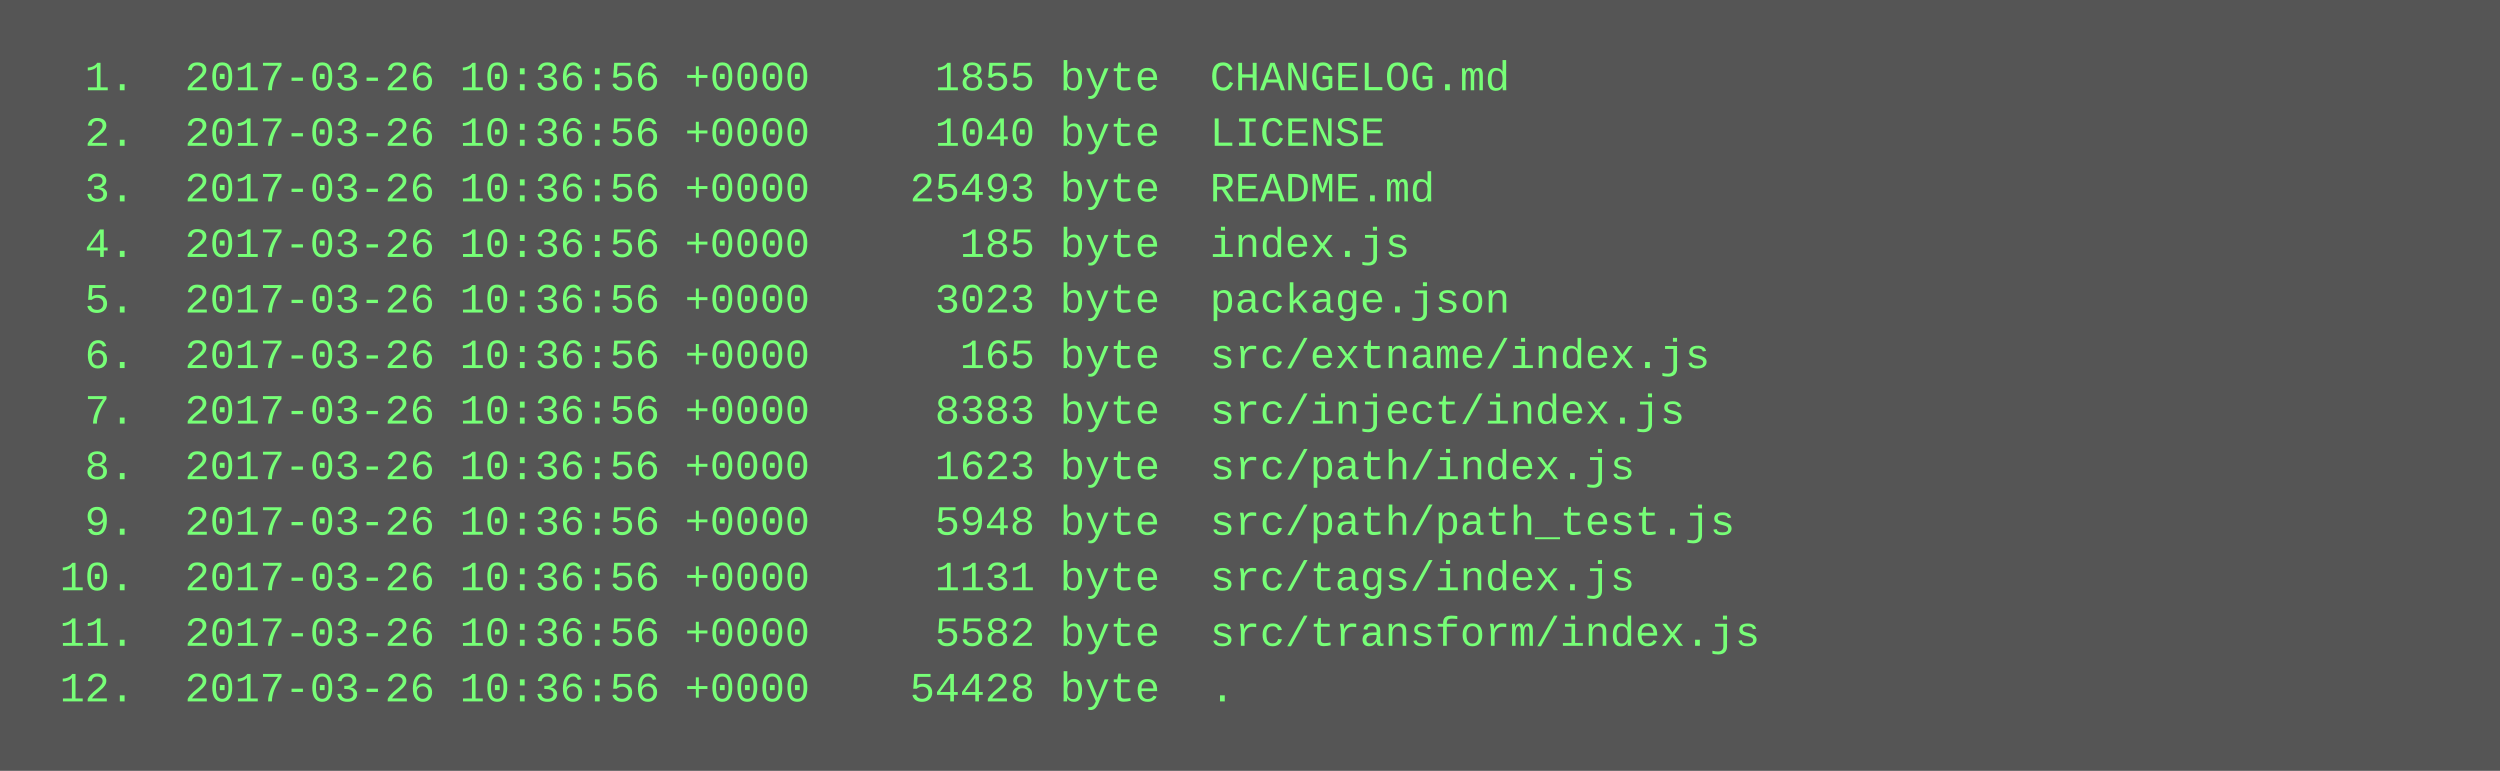
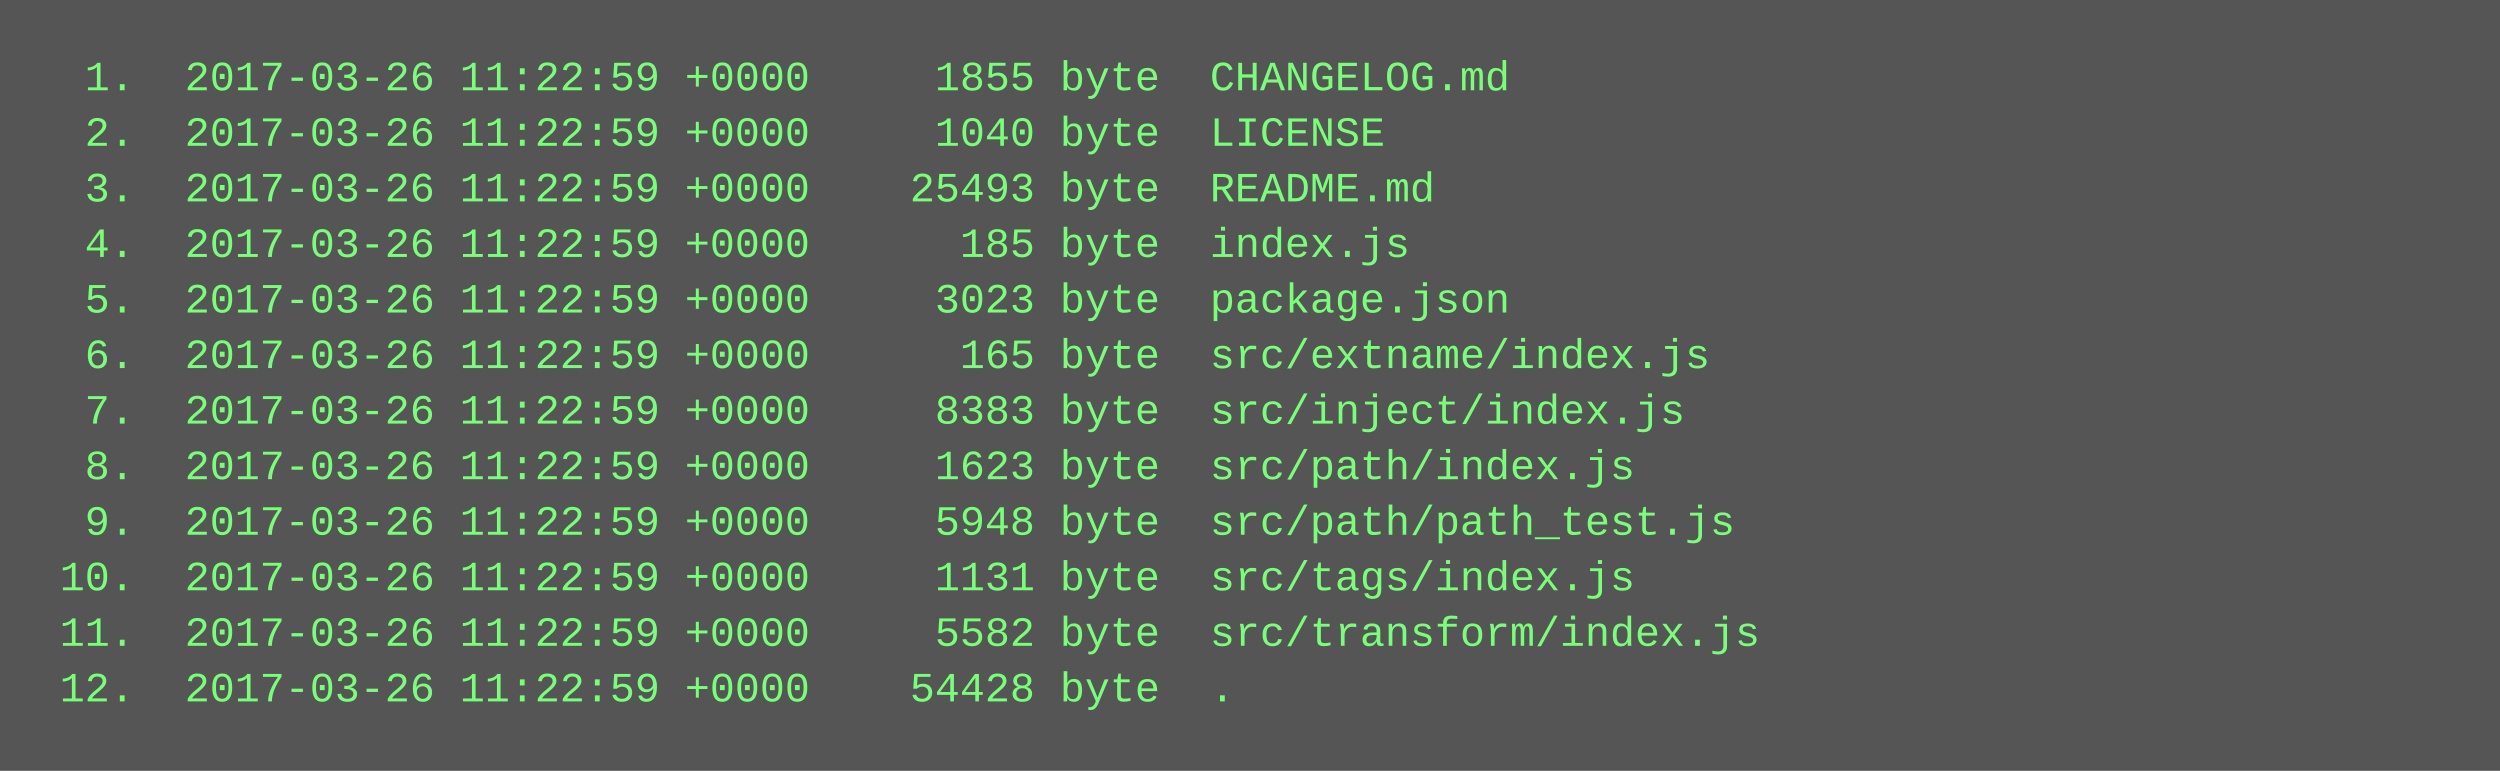
<svg xmlns="http://www.w3.org/2000/svg" height="222" width="720">
  <rect height="222" fill="#555" width="720" />
  <text fill="#7f7" font-family="Courier New" font-size="12" xml:space="preserve">
-     <tspan x="10" y="26">  1.  2017-03-26 10:36:56 +0000     1855 byte  CHANGELOG.md</tspan>
-     <tspan x="10" y="42">  2.  2017-03-26 10:36:56 +0000     1040 byte  LICENSE</tspan>
-     <tspan x="10" y="58">  3.  2017-03-26 10:36:56 +0000    25493 byte  README.md</tspan>
-     <tspan x="10" y="74">  4.  2017-03-26 10:36:56 +0000      185 byte  index.js</tspan>
-     <tspan x="10" y="90">  5.  2017-03-26 10:36:56 +0000     3023 byte  package.json</tspan>
-     <tspan x="10" y="106">  6.  2017-03-26 10:36:56 +0000      165 byte  src/extname/index.js</tspan>
-     <tspan x="10" y="122">  7.  2017-03-26 10:36:56 +0000     8383 byte  src/inject/index.js</tspan>
-     <tspan x="10" y="138">  8.  2017-03-26 10:36:56 +0000     1623 byte  src/path/index.js</tspan>
-     <tspan x="10" y="154">  9.  2017-03-26 10:36:56 +0000     5948 byte  src/path/path_test.js</tspan>
-     <tspan x="10" y="170"> 10.  2017-03-26 10:36:56 +0000     1131 byte  src/tags/index.js</tspan>
-     <tspan x="10" y="186"> 11.  2017-03-26 10:36:56 +0000     5582 byte  src/transform/index.js</tspan>
-     <tspan x="10" y="202"> 12.  2017-03-26 10:36:56 +0000    54428 byte  .</tspan>
+     <tspan x="10" y="26">  1.  2017-03-26 11:22:59 +0000     1855 byte  CHANGELOG.md</tspan>
+     <tspan x="10" y="42">  2.  2017-03-26 11:22:59 +0000     1040 byte  LICENSE</tspan>
+     <tspan x="10" y="58">  3.  2017-03-26 11:22:59 +0000    25493 byte  README.md</tspan>
+     <tspan x="10" y="74">  4.  2017-03-26 11:22:59 +0000      185 byte  index.js</tspan>
+     <tspan x="10" y="90">  5.  2017-03-26 11:22:59 +0000     3023 byte  package.json</tspan>
+     <tspan x="10" y="106">  6.  2017-03-26 11:22:59 +0000      165 byte  src/extname/index.js</tspan>
+     <tspan x="10" y="122">  7.  2017-03-26 11:22:59 +0000     8383 byte  src/inject/index.js</tspan>
+     <tspan x="10" y="138">  8.  2017-03-26 11:22:59 +0000     1623 byte  src/path/index.js</tspan>
+     <tspan x="10" y="154">  9.  2017-03-26 11:22:59 +0000     5948 byte  src/path/path_test.js</tspan>
+     <tspan x="10" y="170"> 10.  2017-03-26 11:22:59 +0000     1131 byte  src/tags/index.js</tspan>
+     <tspan x="10" y="186"> 11.  2017-03-26 11:22:59 +0000     5582 byte  src/transform/index.js</tspan>
+     <tspan x="10" y="202"> 12.  2017-03-26 11:22:59 +0000    54428 byte  .</tspan>
  </text>
</svg>
